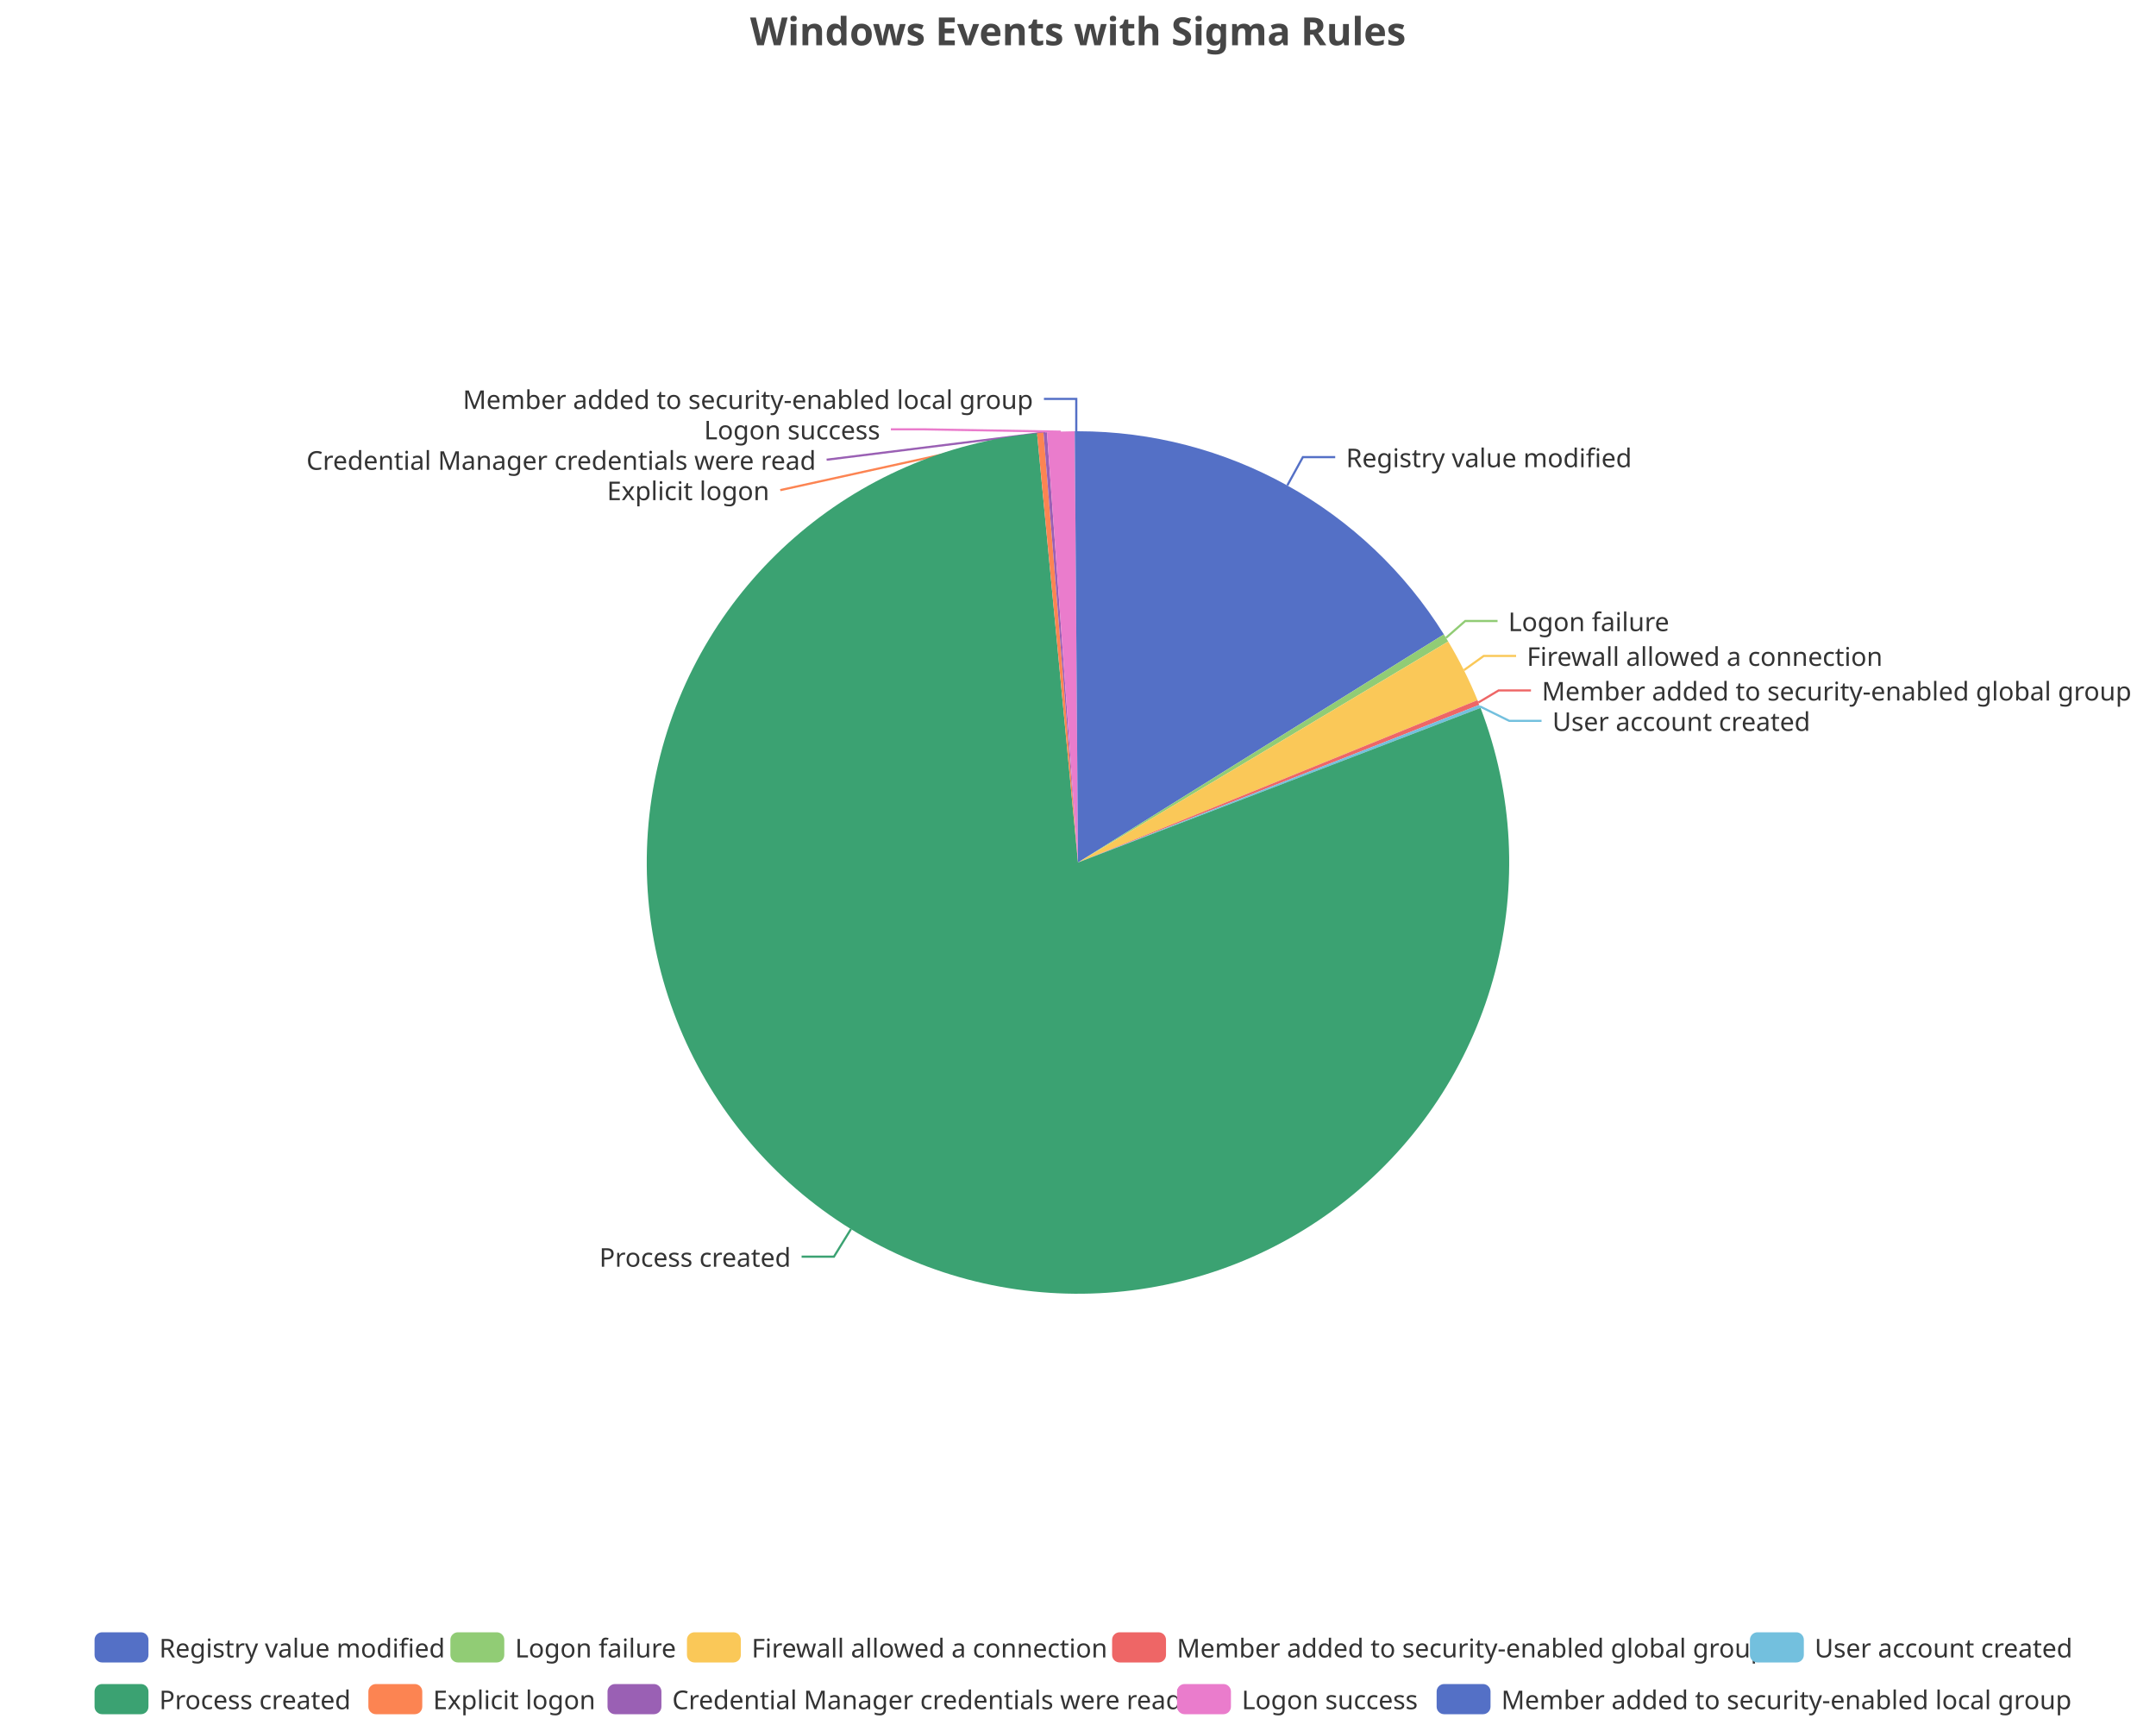
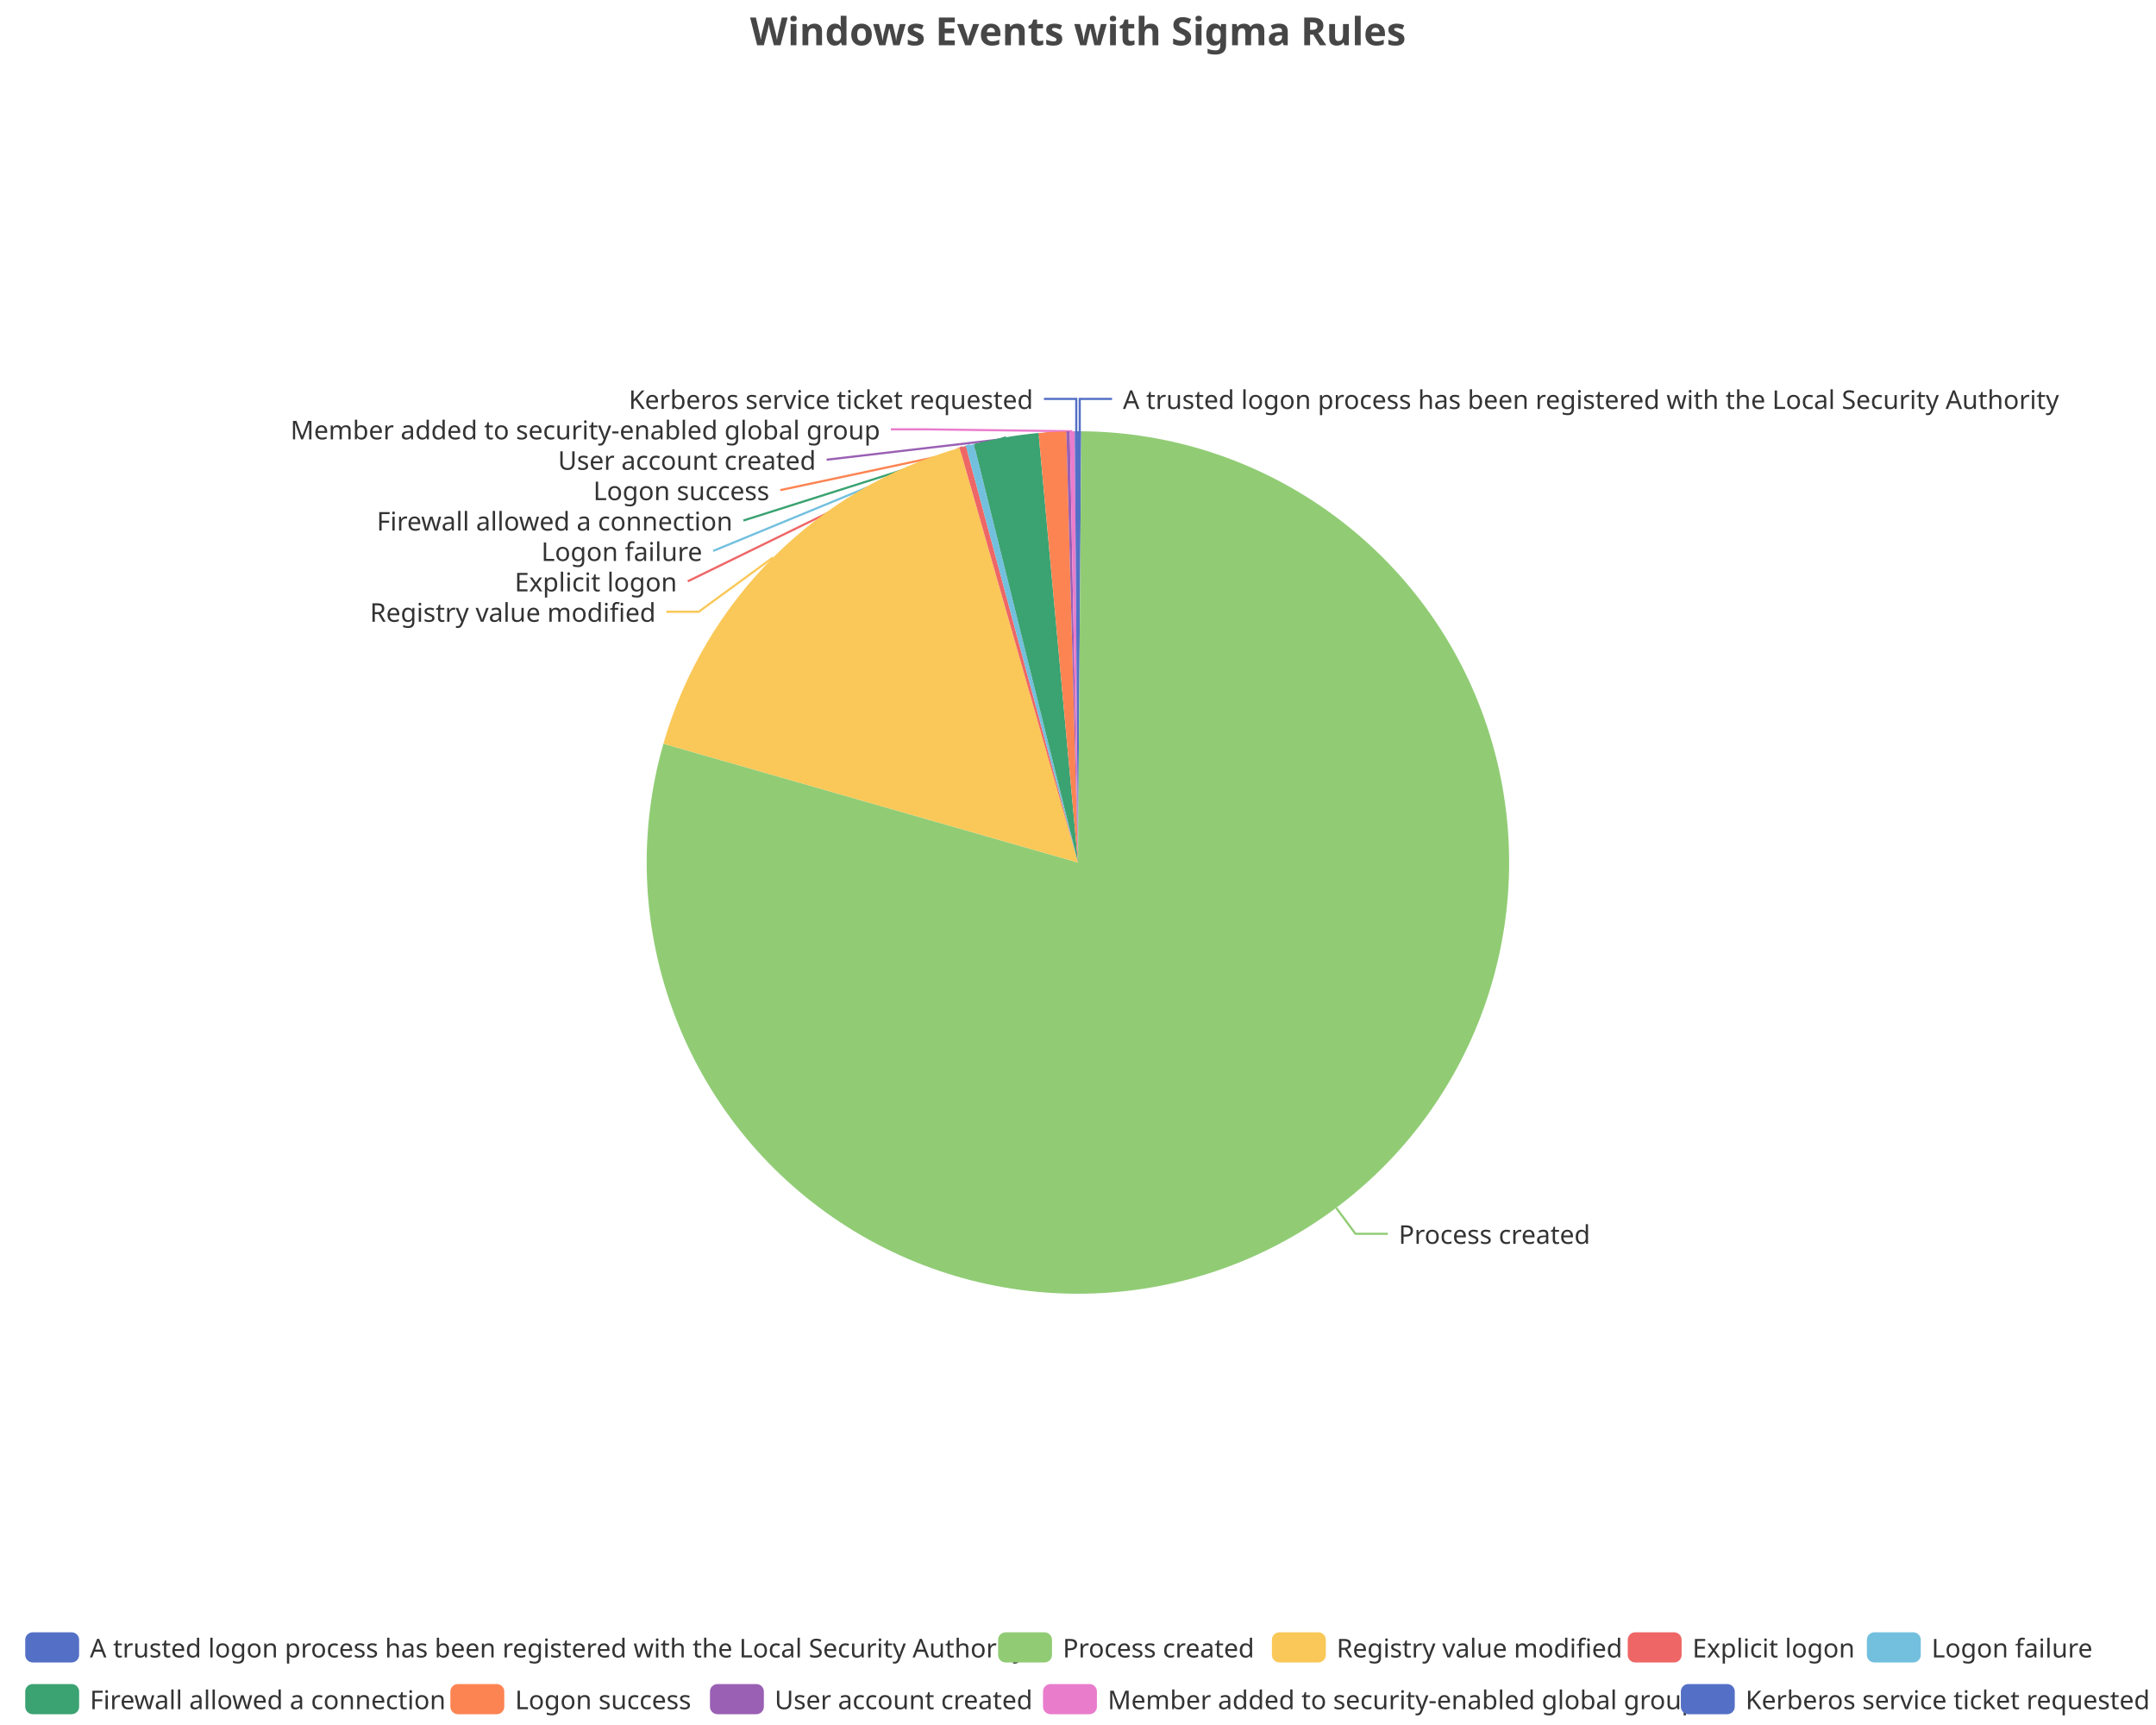
<svg xmlns="http://www.w3.org/2000/svg" width="1000" height="800" version="1.1" baseProfile="full" viewBox="0 0 1000 800">
  <rect width="1000" height="800" x="0" y="0" id="0" fill="none" />
-   <polyline points="597.1 225.1 604.3 212 619.3 212" fill="none" stroke="#5470c6" />
-   <polyline points="670.7 295.8 679.6 288 694.6 288" fill="none" stroke="#91cc75" />
-   <polyline points="679 310.8 688.2 304.2 703.2 304.2" fill="none" stroke="#fac858" />
-   <polyline points="685.7 325.8 695.1 320.2 710.1 320.2" fill="none" stroke="#ee6666" />
-   <polyline points="686.4 327.6 700 334.3 715 334.3" fill="none" stroke="#73c0de" />
-   <polyline points="394.7 570 386.8 582.8 371.8 582.8" fill="none" stroke="#3ba272" />
-   <polyline points="482.5 200.8 361.9 227.3 361.9 227.3" fill="none" stroke="#fc8452" />
-   <polyline points="484.8 200.6 383.4 213.2 383.4 213.2" fill="none" stroke="#9a60b4" />
-   <polyline points="492 200.2 428.2 199.1 413.2 199.1" fill="none" stroke="#ea7ccc" />
+   <polyline points="500.8 200 500.8 185 515.8 185" fill="none" stroke="#5470c6" />
+   <polyline points="619.8 560.2 628.7 572.2 643.7 572.2" fill="none" stroke="#91cc75" />
+   <polyline points="358.6 258.5 324.1 283.7 309.1 283.7" fill="none" stroke="#fac858" />
+   <polyline points="446.5 207.3 319 269.6 319 269.6" fill="none" stroke="#ee6666" />
+   <polyline points="449.9 206.4 330.8 255.5 330.8 255.5" fill="none" stroke="#73c0de" />
+   <polyline points="466.6 202.8 344.8 241.4 344.8 241.4" fill="none" stroke="#3ba272" />
+   <polyline points="488.2 200.4 361.9 227.3 361.9 227.3" fill="none" stroke="#fc8452" />
+   <polyline points="495.4 200.1 383.4 213.2 383.4 213.2" fill="none" stroke="#9a60b4" />
+   <polyline points="497.3 200 428.2 199.1 413.2 199.1" fill="none" stroke="#ea7ccc" />
  <polyline points="499.2 200 499.2 185 484.2 185" fill="none" stroke="#5470c6" />
-   <path d="M500 200A200 200 0 0 1 669.7 294.2L500 400Z" fill="#5470c6" />
-   <path d="M669.7 294.2A200 200 0 0 1 671.7 297.5L500 400Z" fill="#91cc75" />
-   <path d="M671.7 297.5A200 200 0 0 1 685.3 324.7L500 400Z" fill="#fac858" />
-   <path d="M685.3 324.7A200 200 0 0 1 686.1 326.9L500 400Z" fill="#ee6666" />
-   <path d="M686.1 326.9A200 200 0 0 1 686.7 328.3L500 400Z" fill="#73c0de" />
-   <path d="M686.7 328.3A200 200 0 1 1 481 200.9L500 400Z" fill="#3ba272" />
-   <path d="M481 200.9A200 200 0 0 1 484 200.6L500 400Z" fill="#fc8452" />
-   <path d="M484 200.6A200 200 0 0 1 485.6 200.5L500 400Z" fill="#9a60b4" />
-   <path d="M485.6 200.5A200 200 0 0 1 498.5 200L500 400Z" fill="#ea7ccc" />
+   <path d="M500 200A200 200 0 0 1 501.5 200L500 400Z" fill="#5470c6" />
+   <path d="M501.5 200A200 200 0 1 1 307.7 344.9L500 400Z" fill="#91cc75" />
+   <path d="M307.7 344.9A200 200 0 0 1 445.1 207.7L500 400Z" fill="#fac858" />
+   <path d="M445.1 207.7A200 200 0 0 1 448 206.9L500 400Z" fill="#ee6666" />
+   <path d="M448 206.9A200 200 0 0 1 451.7 205.9L500 400Z" fill="#73c0de" />
+   <path d="M451.7 205.9A200 200 0 0 1 481.7 200.8L500 400Z" fill="#3ba272" />
+   <path d="M481.7 200.8A200 200 0 0 1 494.6 200.1L500 400Z" fill="#fc8452" />
+   <path d="M494.6 200.1A200 200 0 0 1 496.2 200L500 400Z" fill="#9a60b4" />
+   <path d="M496.2 200A200 200 0 0 1 498.5 200L500 400Z" fill="#ea7ccc" />
  <path d="M498.5 200A200 200 0 0 1 500 200L500 400Z" fill="#5470c6" />
-   <text dominant-baseline="central" text-anchor="start" style="font-size:12px;font-family:sans-serif;" xml:space="preserve" transform="translate(624.338 212.0144)" fill="#333" stroke="rgb(255,255,255)" stroke-width="2" paint-order="stroke" stroke-miterlimit="2">Registry value modified</text>
-   <text dominant-baseline="central" text-anchor="start" style="font-size:12px;font-family:sans-serif;" xml:space="preserve" transform="translate(699.569 288.0251)" fill="#333" stroke="rgb(255,255,255)" stroke-width="2" paint-order="stroke" stroke-miterlimit="2">Logon failure</text>
-   <text dominant-baseline="central" text-anchor="start" style="font-size:12px;font-family:sans-serif;" xml:space="preserve" transform="translate(708.1731 304.1518)" fill="#333" stroke="rgb(255,255,255)" stroke-width="2" paint-order="stroke" stroke-miterlimit="2">Firewall allowed a connection</text>
-   <text dominant-baseline="central" text-anchor="start" style="font-size:12px;font-family:sans-serif;" xml:space="preserve" transform="translate(715.1296 320.2154)" fill="#333" stroke="rgb(255,255,255)" stroke-width="2" paint-order="stroke" stroke-miterlimit="2">Member added to security-enabled global group</text>
-   <text dominant-baseline="central" text-anchor="start" style="font-size:12px;font-family:sans-serif;" xml:space="preserve" transform="translate(720.039 334.3154)" fill="#333" stroke="rgb(255,255,255)" stroke-width="2" paint-order="stroke" stroke-miterlimit="2">User account created</text>
-   <text dominant-baseline="central" text-anchor="end" style="font-size:12px;font-family:sans-serif;" xml:space="preserve" transform="translate(366.824 582.8009)" fill="#333" stroke="rgb(255,255,255)" stroke-width="2" paint-order="stroke" stroke-miterlimit="2">Process created</text>
-   <text dominant-baseline="central" text-anchor="end" style="font-size:12px;font-family:sans-serif;" xml:space="preserve" transform="translate(356.8528 227.3016)" fill="#333" stroke="rgb(255,255,255)" stroke-width="2" paint-order="stroke" stroke-miterlimit="2">Explicit logon</text>
-   <text dominant-baseline="central" text-anchor="end" style="font-size:12px;font-family:sans-serif;" xml:space="preserve" transform="translate(378.4333 213.2016)" fill="#333" stroke="rgb(255,255,255)" stroke-width="2" paint-order="stroke" stroke-miterlimit="2">Credential Manager credentials were read</text>
-   <text dominant-baseline="central" text-anchor="end" style="font-size:12px;font-family:sans-serif;" xml:space="preserve" transform="translate(408.2285 199.1016)" fill="#333" stroke="rgb(255,255,255)" stroke-width="2" paint-order="stroke" stroke-miterlimit="2">Logon success</text>
-   <text dominant-baseline="central" text-anchor="end" style="font-size:12px;font-family:sans-serif;" xml:space="preserve" transform="translate(479.1747 185.0016)" fill="#333" stroke="rgb(255,255,255)" stroke-width="2" paint-order="stroke" stroke-miterlimit="2">Member added to security-enabled local group</text>
-   <path d="M-5 -5l922.3 0l0 48l-922.3 0Z" transform="translate(43.86 757)" fill="rgb(0,0,0)" fill-opacity="0" stroke="#ccc" stroke-width="0" />
-   <path d="M3.5 0L21.5 0A3.5 3.5 0 0 1 25 3.5L25 10.5A3.5 3.5 0 0 1 21.5 14L3.5 14A3.5 3.5 0 0 1 0 10.5L0 3.5A3.5 3.5 0 0 1 3.5 0" transform="translate(43.86 757)" fill="#5470c6" />
-   <text dominant-baseline="central" text-anchor="start" style="font-size:12px;font-family:sans-serif;" xml:space="preserve" x="30" y="7" transform="translate(43.86 757)" fill="#333">Registry value modified</text>
-   <path d="M3.5 0L21.5 0A3.5 3.5 0 0 1 25 3.5L25 10.5A3.5 3.5 0 0 1 21.5 14L3.5 14A3.5 3.5 0 0 1 0 10.5L0 3.5A3.5 3.5 0 0 1 3.5 0" transform="translate(208.9 757)" fill="#91cc75" />
-   <text dominant-baseline="central" text-anchor="start" style="font-size:12px;font-family:sans-serif;" xml:space="preserve" x="30" y="7" transform="translate(208.9 757)" fill="#333">Logon failure</text>
-   <path d="M3.5 0L21.5 0A3.5 3.5 0 0 1 25 3.5L25 10.5A3.5 3.5 0 0 1 21.5 14L3.5 14A3.5 3.5 0 0 1 0 10.5L0 3.5A3.5 3.5 0 0 1 3.5 0" transform="translate(318.62 757)" fill="#fac858" />
-   <text dominant-baseline="central" text-anchor="start" style="font-size:12px;font-family:sans-serif;" xml:space="preserve" x="30" y="7" transform="translate(318.62 757)" fill="#333">Firewall allowed a connection</text>
-   <path d="M3.5 0L21.5 0A3.5 3.5 0 0 1 25 3.5L25 10.5A3.5 3.5 0 0 1 21.5 14L3.5 14A3.5 3.5 0 0 1 0 10.5L0 3.5A3.5 3.5 0 0 1 3.5 0" transform="translate(515.82 757)" fill="#ee6666" />
-   <text dominant-baseline="central" text-anchor="start" style="font-size:12px;font-family:sans-serif;" xml:space="preserve" x="30" y="7" transform="translate(515.82 757)" fill="#333">Member added to security-enabled global group</text>
-   <path d="M3.5 0L21.5 0A3.5 3.5 0 0 1 25 3.5L25 10.5A3.5 3.5 0 0 1 21.5 14L3.5 14A3.5 3.5 0 0 1 0 10.5L0 3.5A3.5 3.5 0 0 1 3.5 0" transform="translate(811.66 757)" fill="#73c0de" />
-   <text dominant-baseline="central" text-anchor="start" style="font-size:12px;font-family:sans-serif;" xml:space="preserve" x="30" y="7" transform="translate(811.66 757)" fill="#333">User account created</text>
-   <path d="M3.5 0L21.5 0A3.5 3.5 0 0 1 25 3.5L25 10.5A3.5 3.5 0 0 1 21.5 14L3.5 14A3.5 3.5 0 0 1 0 10.5L0 3.5A3.5 3.5 0 0 1 3.5 0" transform="translate(43.86 781)" fill="#3ba272" />
-   <text dominant-baseline="central" text-anchor="start" style="font-size:12px;font-family:sans-serif;" xml:space="preserve" x="30" y="7" transform="translate(43.86 781)" fill="#333">Process created</text>
-   <path d="M3.5 0L21.5 0A3.5 3.5 0 0 1 25 3.5L25 10.5A3.5 3.5 0 0 1 21.5 14L3.5 14A3.5 3.5 0 0 1 0 10.5L0 3.5A3.5 3.5 0 0 1 3.5 0" transform="translate(170.86 781)" fill="#fc8452" />
-   <text dominant-baseline="central" text-anchor="start" style="font-size:12px;font-family:sans-serif;" xml:space="preserve" x="30" y="7" transform="translate(170.86 781)" fill="#333">Explicit logon</text>
-   <path d="M3.5 0L21.5 0A3.5 3.5 0 0 1 25 3.5L25 10.5A3.5 3.5 0 0 1 21.5 14L3.5 14A3.5 3.5 0 0 1 0 10.5L0 3.5A3.5 3.5 0 0 1 3.5 0" transform="translate(281.78 781)" fill="#9a60b4" />
-   <text dominant-baseline="central" text-anchor="start" style="font-size:12px;font-family:sans-serif;" xml:space="preserve" x="30" y="7" transform="translate(281.78 781)" fill="#333">Credential Manager credentials were read</text>
-   <path d="M3.5 0L21.5 0A3.5 3.5 0 0 1 25 3.5L25 10.5A3.5 3.5 0 0 1 21.5 14L3.5 14A3.5 3.5 0 0 1 0 10.5L0 3.5A3.5 3.5 0 0 1 3.5 0" transform="translate(545.94 781)" fill="#ea7ccc" />
-   <text dominant-baseline="central" text-anchor="start" style="font-size:12px;font-family:sans-serif;" xml:space="preserve" x="30" y="7" transform="translate(545.94 781)" fill="#333">Logon success</text>
-   <path d="M3.5 0L21.5 0A3.5 3.5 0 0 1 25 3.5L25 10.5A3.5 3.5 0 0 1 21.5 14L3.5 14A3.5 3.5 0 0 1 0 10.5L0 3.5A3.5 3.5 0 0 1 3.5 0" transform="translate(666.34 781)" fill="#5470c6" />
-   <text dominant-baseline="central" text-anchor="start" style="font-size:12px;font-family:sans-serif;" xml:space="preserve" x="30" y="7" transform="translate(666.34 781)" fill="#333">Member added to security-enabled local group</text>
+   <text dominant-baseline="central" text-anchor="start" style="font-size:12px;font-family:sans-serif;" xml:space="preserve" transform="translate(520.8253 185.0016)" fill="#333" stroke="rgb(255,255,255)" stroke-width="2" paint-order="stroke" stroke-miterlimit="2">A trusted logon process has been registered with the Local Security Authority</text>
+   <text dominant-baseline="central" text-anchor="start" style="font-size:12px;font-family:sans-serif;" xml:space="preserve" transform="translate(648.7433 572.1922)" fill="#333" stroke="rgb(255,255,255)" stroke-width="2" paint-order="stroke" stroke-miterlimit="2">Process created</text>
+   <text dominant-baseline="central" text-anchor="end" style="font-size:12px;font-family:sans-serif;" xml:space="preserve" transform="translate(304.1426 283.7016)" fill="#333" stroke="rgb(255,255,255)" stroke-width="2" paint-order="stroke" stroke-miterlimit="2">Registry value modified</text>
+   <text dominant-baseline="central" text-anchor="end" style="font-size:12px;font-family:sans-serif;" xml:space="preserve" transform="translate(314.022 269.6016)" fill="#333" stroke="rgb(255,255,255)" stroke-width="2" paint-order="stroke" stroke-miterlimit="2">Explicit logon</text>
+   <text dominant-baseline="central" text-anchor="end" style="font-size:12px;font-family:sans-serif;" xml:space="preserve" transform="translate(325.751 255.5016)" fill="#333" stroke="rgb(255,255,255)" stroke-width="2" paint-order="stroke" stroke-miterlimit="2">Logon failure</text>
+   <text dominant-baseline="central" text-anchor="end" style="font-size:12px;font-family:sans-serif;" xml:space="preserve" transform="translate(339.7773 241.4016)" fill="#333" stroke="rgb(255,255,255)" stroke-width="2" paint-order="stroke" stroke-miterlimit="2">Firewall allowed a connection</text>
+   <text dominant-baseline="central" text-anchor="end" style="font-size:12px;font-family:sans-serif;" xml:space="preserve" transform="translate(356.8528 227.3016)" fill="#333" stroke="rgb(255,255,255)" stroke-width="2" paint-order="stroke" stroke-miterlimit="2">Logon success</text>
+   <text dominant-baseline="central" text-anchor="end" style="font-size:12px;font-family:sans-serif;" xml:space="preserve" transform="translate(378.4333 213.2016)" fill="#333" stroke="rgb(255,255,255)" stroke-width="2" paint-order="stroke" stroke-miterlimit="2">User account created</text>
+   <text dominant-baseline="central" text-anchor="end" style="font-size:12px;font-family:sans-serif;" xml:space="preserve" transform="translate(408.2285 199.1016)" fill="#333" stroke="rgb(255,255,255)" stroke-width="2" paint-order="stroke" stroke-miterlimit="2">Member added to security-enabled global group</text>
+   <text dominant-baseline="central" text-anchor="end" style="font-size:12px;font-family:sans-serif;" xml:space="preserve" transform="translate(479.1747 185.0016)" fill="#333" stroke="rgb(255,255,255)" stroke-width="2" paint-order="stroke" stroke-miterlimit="2">Kerberos service ticket requested</text>
+   <path d="M-5 -5l986.6 0l0 48l-986.6 0Z" transform="translate(11.7 757)" fill="rgb(0,0,0)" fill-opacity="0" stroke="#ccc" stroke-width="0" />
+   <path d="M3.5 0L21.5 0A3.5 3.5 0 0 1 25 3.5L25 10.5A3.5 3.5 0 0 1 21.5 14L3.5 14A3.5 3.5 0 0 1 0 10.5L0 3.5A3.5 3.5 0 0 1 3.5 0" transform="translate(11.7 757)" fill="#5470c6" />
+   <text dominant-baseline="central" text-anchor="start" style="font-size:12px;font-family:sans-serif;" xml:space="preserve" x="30" y="7" transform="translate(11.7 757)" fill="#333">A trusted logon process has been registered with the Local Security Authority</text>
+   <path d="M3.5 0L21.5 0A3.5 3.5 0 0 1 25 3.5L25 10.5A3.5 3.5 0 0 1 21.5 14L3.5 14A3.5 3.5 0 0 1 0 10.5L0 3.5A3.5 3.5 0 0 1 3.5 0" transform="translate(462.94 757)" fill="#91cc75" />
+   <text dominant-baseline="central" text-anchor="start" style="font-size:12px;font-family:sans-serif;" xml:space="preserve" x="30" y="7" transform="translate(462.94 757)" fill="#333">Process created</text>
+   <path d="M3.5 0L21.5 0A3.5 3.5 0 0 1 25 3.5L25 10.5A3.5 3.5 0 0 1 21.5 14L3.5 14A3.5 3.5 0 0 1 0 10.5L0 3.5A3.5 3.5 0 0 1 3.5 0" transform="translate(589.94 757)" fill="#fac858" />
+   <text dominant-baseline="central" text-anchor="start" style="font-size:12px;font-family:sans-serif;" xml:space="preserve" x="30" y="7" transform="translate(589.94 757)" fill="#333">Registry value modified</text>
+   <path d="M3.5 0L21.5 0A3.5 3.5 0 0 1 25 3.5L25 10.5A3.5 3.5 0 0 1 21.5 14L3.5 14A3.5 3.5 0 0 1 0 10.5L0 3.5A3.5 3.5 0 0 1 3.5 0" transform="translate(754.98 757)" fill="#ee6666" />
+   <text dominant-baseline="central" text-anchor="start" style="font-size:12px;font-family:sans-serif;" xml:space="preserve" x="30" y="7" transform="translate(754.98 757)" fill="#333">Explicit logon</text>
+   <path d="M3.5 0L21.5 0A3.5 3.5 0 0 1 25 3.5L25 10.5A3.5 3.5 0 0 1 21.5 14L3.5 14A3.5 3.5 0 0 1 0 10.5L0 3.5A3.5 3.5 0 0 1 3.5 0" transform="translate(865.9 757)" fill="#73c0de" />
+   <text dominant-baseline="central" text-anchor="start" style="font-size:12px;font-family:sans-serif;" xml:space="preserve" x="30" y="7" transform="translate(865.9 757)" fill="#333">Logon failure</text>
+   <path d="M3.5 0L21.5 0A3.5 3.5 0 0 1 25 3.5L25 10.5A3.5 3.5 0 0 1 21.5 14L3.5 14A3.5 3.5 0 0 1 0 10.5L0 3.5A3.5 3.5 0 0 1 3.5 0" transform="translate(11.7 781)" fill="#3ba272" />
+   <text dominant-baseline="central" text-anchor="start" style="font-size:12px;font-family:sans-serif;" xml:space="preserve" x="30" y="7" transform="translate(11.7 781)" fill="#333">Firewall allowed a connection</text>
+   <path d="M3.5 0L21.5 0A3.5 3.5 0 0 1 25 3.5L25 10.5A3.5 3.5 0 0 1 21.5 14L3.5 14A3.5 3.5 0 0 1 0 10.5L0 3.5A3.5 3.5 0 0 1 3.5 0" transform="translate(208.9 781)" fill="#fc8452" />
+   <text dominant-baseline="central" text-anchor="start" style="font-size:12px;font-family:sans-serif;" xml:space="preserve" x="30" y="7" transform="translate(208.9 781)" fill="#333">Logon success</text>
+   <path d="M3.5 0L21.5 0A3.5 3.5 0 0 1 25 3.5L25 10.5A3.5 3.5 0 0 1 21.5 14L3.5 14A3.5 3.5 0 0 1 0 10.5L0 3.5A3.5 3.5 0 0 1 3.5 0" transform="translate(329.3 781)" fill="#9a60b4" />
+   <text dominant-baseline="central" text-anchor="start" style="font-size:12px;font-family:sans-serif;" xml:space="preserve" x="30" y="7" transform="translate(329.3 781)" fill="#333">User account created</text>
+   <path d="M3.5 0L21.5 0A3.5 3.5 0 0 1 25 3.5L25 10.5A3.5 3.5 0 0 1 21.5 14L3.5 14A3.5 3.5 0 0 1 0 10.5L0 3.5A3.5 3.5 0 0 1 3.5 0" transform="translate(483.78 781)" fill="#ea7ccc" />
+   <text dominant-baseline="central" text-anchor="start" style="font-size:12px;font-family:sans-serif;" xml:space="preserve" x="30" y="7" transform="translate(483.78 781)" fill="#333">Member added to security-enabled global group</text>
+   <path d="M3.5 0L21.5 0A3.5 3.5 0 0 1 25 3.5L25 10.5A3.5 3.5 0 0 1 21.5 14L3.5 14A3.5 3.5 0 0 1 0 10.5L0 3.5A3.5 3.5 0 0 1 3.5 0" transform="translate(779.62 781)" fill="#5470c6" />
+   <text dominant-baseline="central" text-anchor="start" style="font-size:12px;font-family:sans-serif;" xml:space="preserve" x="30" y="7" transform="translate(779.62 781)" fill="#333">Kerberos service ticket requested</text>
  <path d="M-143.9 -5l287.7 0l0 28l-287.7 0Z" transform="translate(500 5)" fill="rgb(0,0,0)" fill-opacity="0" stroke="#ccc" stroke-width="0" />
  <text dominant-baseline="central" text-anchor="middle" style="font-size:18px;font-family:sans-serif;font-weight:bold;" xml:space="preserve" y="9" transform="translate(500 5)" fill="#464646">Windows Events with Sigma Rules</text>
</svg>
